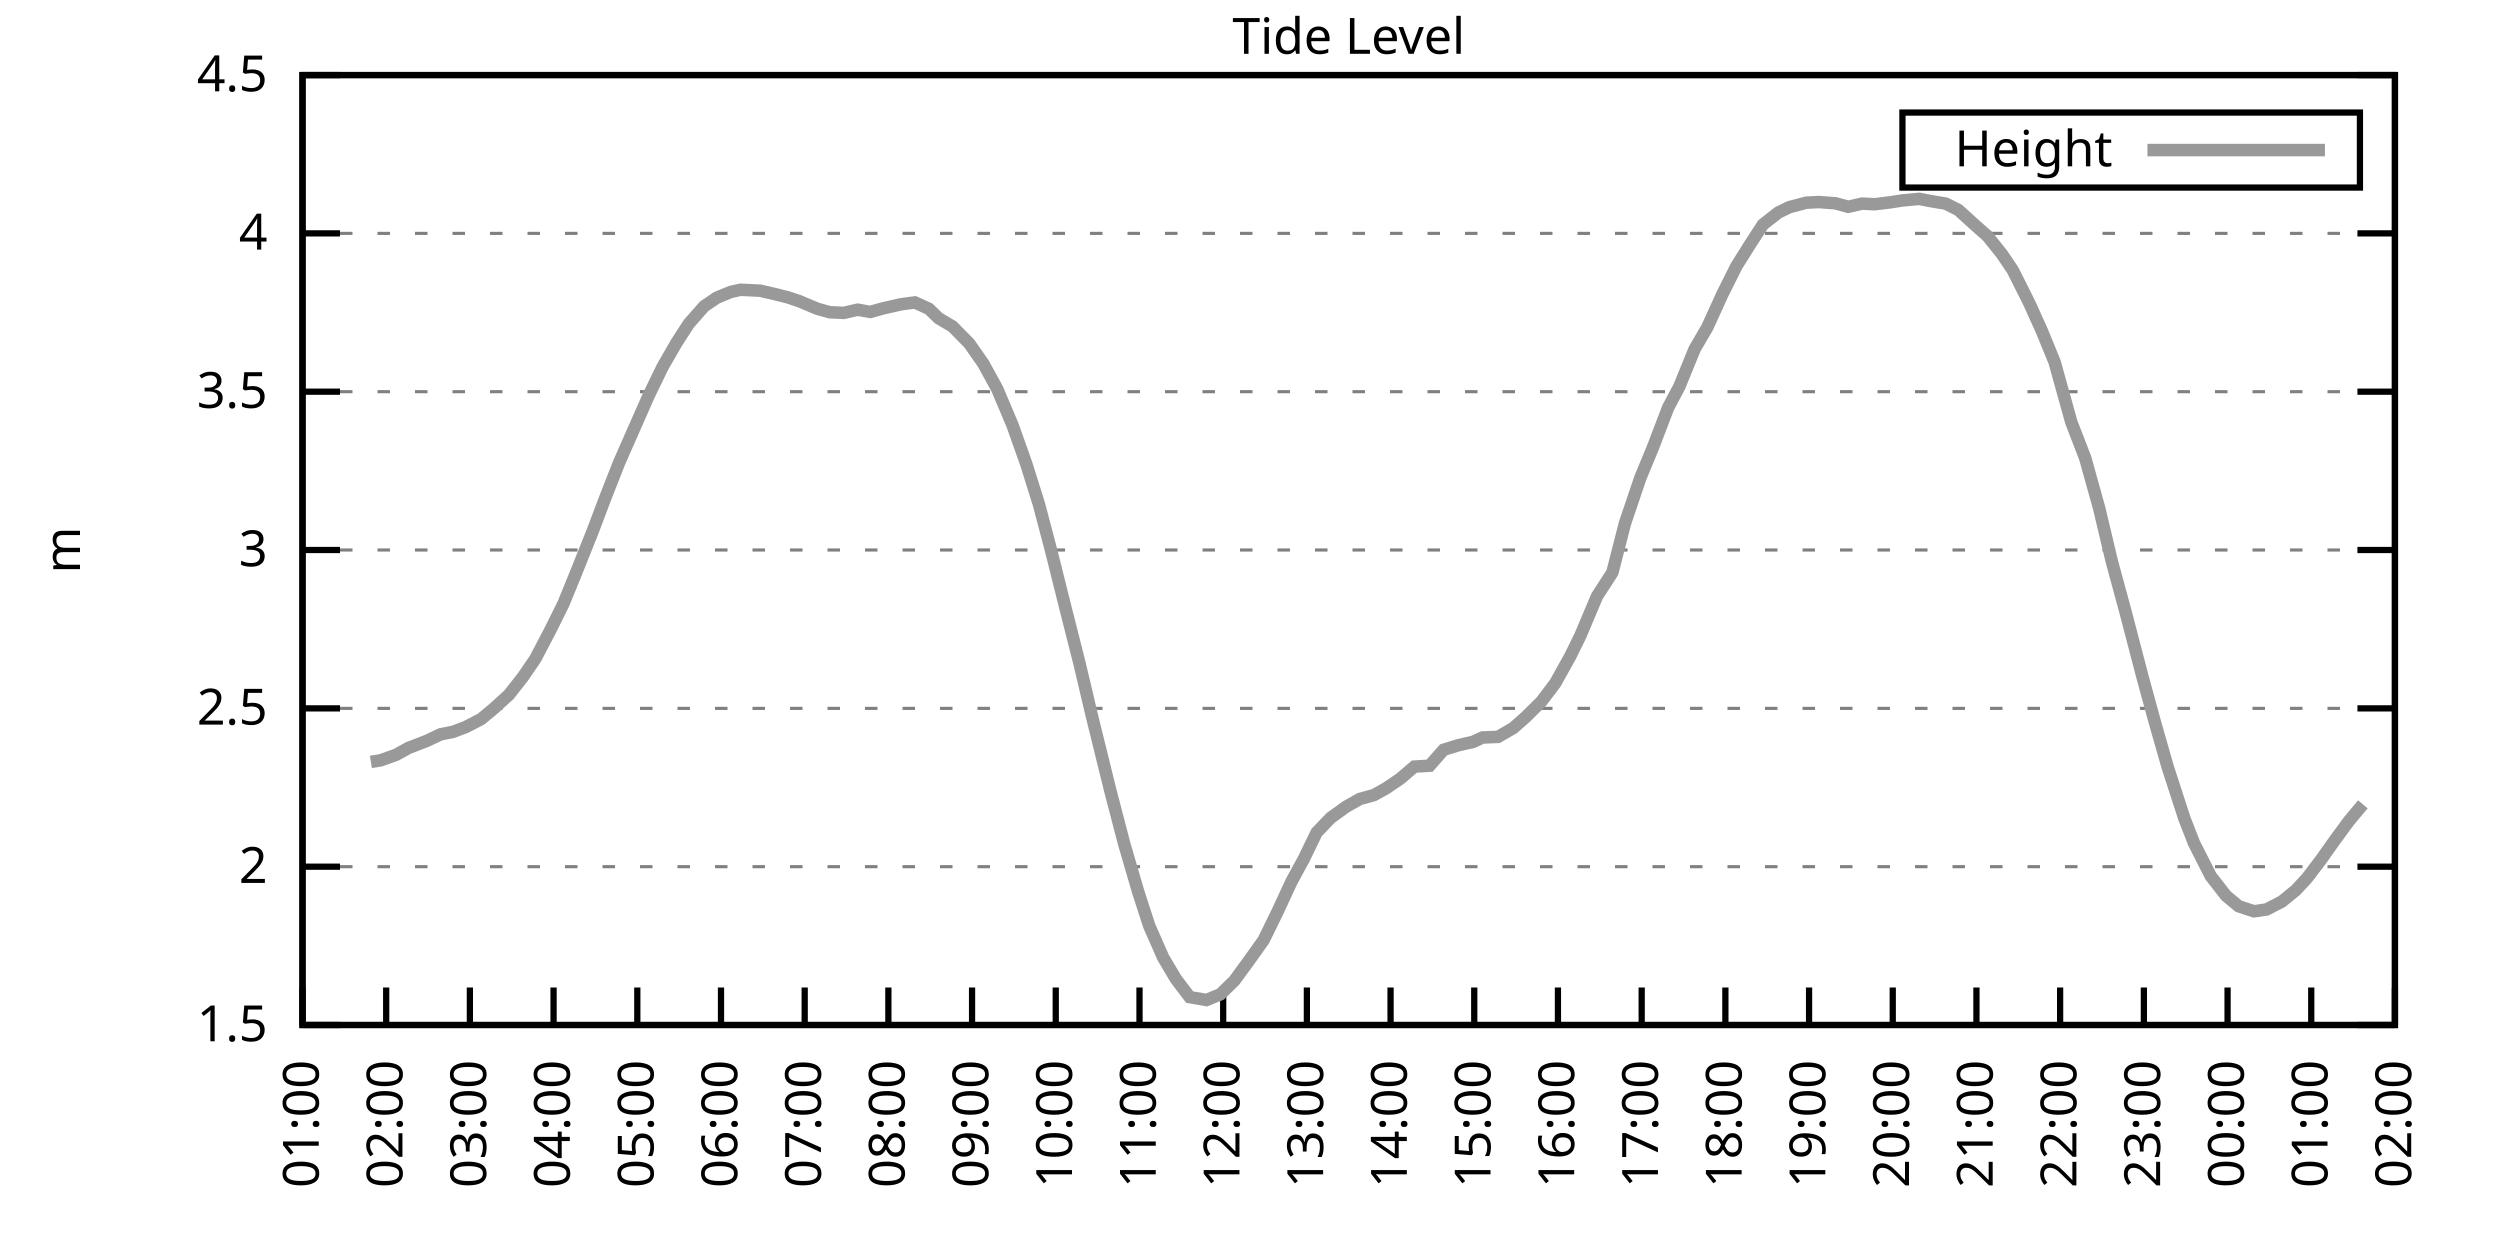
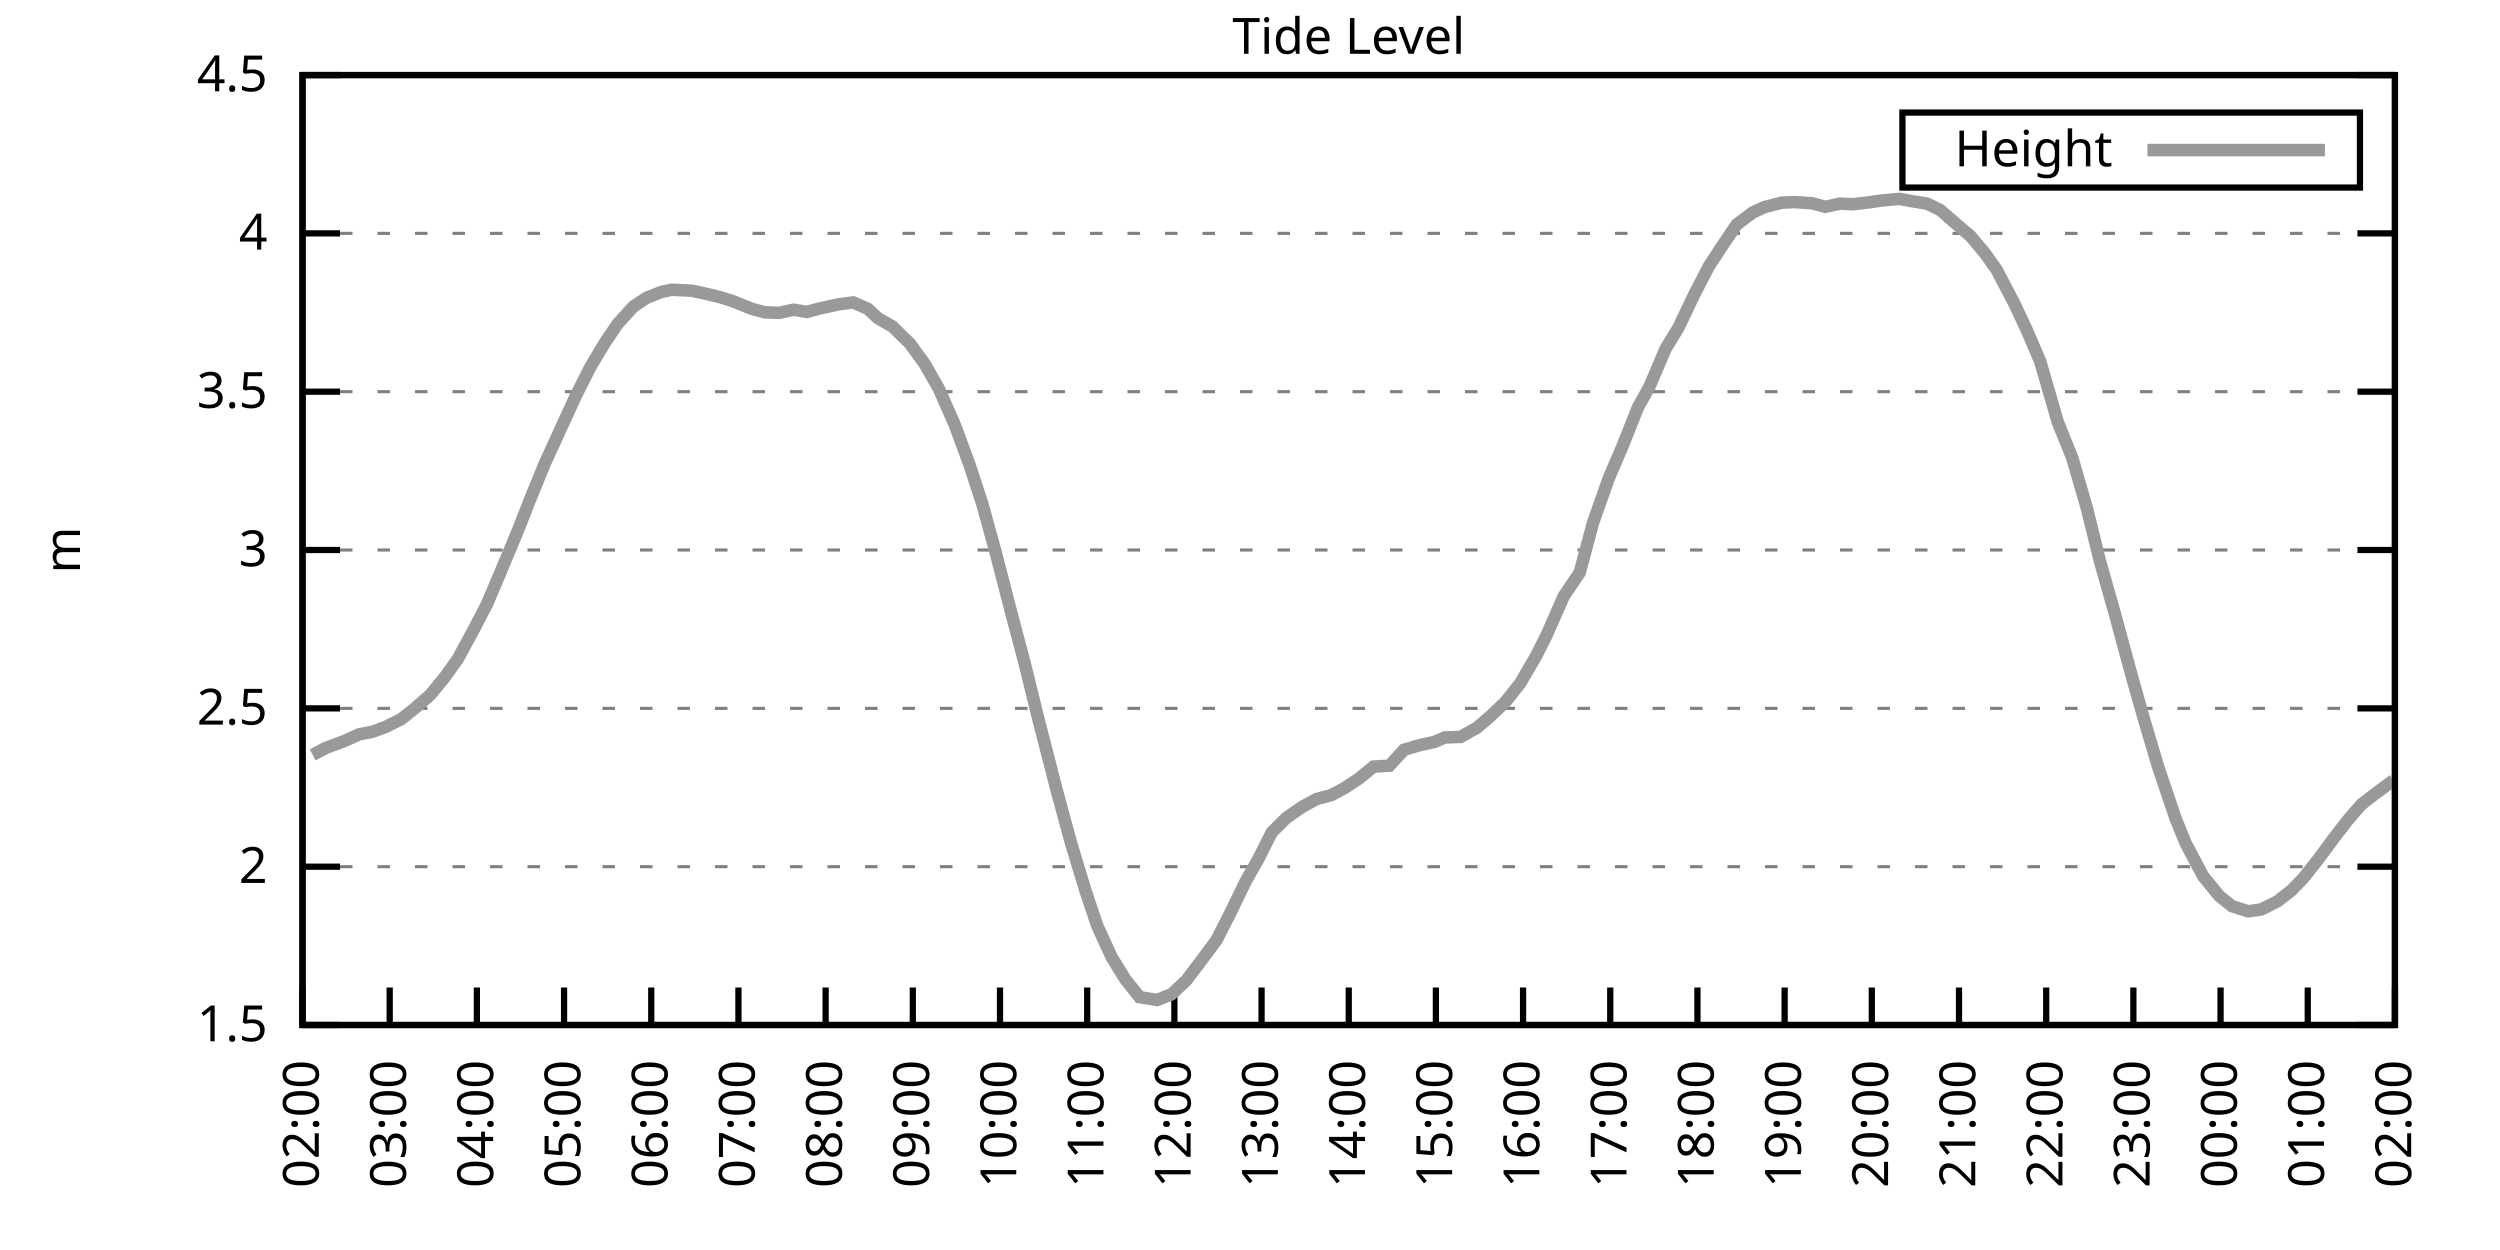
<svg xmlns="http://www.w3.org/2000/svg" xmlns:xlink="http://www.w3.org/1999/xlink" width="400" height="200" viewBox="0 0 400 200">
  <g id="gnuplot_canvas">
    <rect x="0" y="0" width="400" height="200" fill="none" />
    <defs>
      <circle id="gpDot" r="0.5" stroke-width="0.5" stroke="currentColor" />
      <path id="gpPt0" stroke-width="0.333" stroke="currentColor" d="M-1,0 h2 M0,-1 v2" />
      <path id="gpPt1" stroke-width="0.333" stroke="currentColor" d="M-1,-1 L1,1 M1,-1 L-1,1" />
      <path id="gpPt2" stroke-width="0.333" stroke="currentColor" d="M-1,0 L1,0 M0,-1 L0,1 M-1,-1 L1,1 M-1,1 L1,-1" />
      <rect id="gpPt3" stroke-width="0.333" stroke="currentColor" x="-1" y="-1" width="2" height="2" />
      <rect id="gpPt4" stroke-width="0.333" stroke="currentColor" fill="currentColor" x="-1" y="-1" width="2" height="2" />
      <circle id="gpPt5" stroke-width="0.333" stroke="currentColor" cx="0" cy="0" r="1" />
      <use xlink:href="#gpPt5" id="gpPt6" fill="currentColor" stroke="none" />
      <path id="gpPt7" stroke-width="0.333" stroke="currentColor" d="M0,-1.33 L-1.33,0.67 L1.33,0.67 z" />
      <use xlink:href="#gpPt7" id="gpPt8" fill="currentColor" stroke="none" />
      <use xlink:href="#gpPt7" id="gpPt9" stroke="currentColor" transform="rotate(180)" />
      <use xlink:href="#gpPt9" id="gpPt10" fill="currentColor" stroke="none" />
      <use xlink:href="#gpPt3" id="gpPt11" stroke="currentColor" transform="rotate(45)" />
      <use xlink:href="#gpPt11" id="gpPt12" fill="currentColor" stroke="none" />
      <path id="gpPt13" stroke-width="0.333" stroke="currentColor" d="M0,1.330 L1.265,0.411 L0.782,-1.067 L-0.782,-1.076 L-1.265,0.411 z" />
      <use xlink:href="#gpPt13" id="gpPt14" fill="currentColor" stroke="none" />
      <filter id="textbox" filterUnits="objectBoundingBox" x="0" y="0" height="1" width="1">
        <feFlood flood-color="white" flood-opacity="1" result="bgnd" />
        <feComposite in="SourceGraphic" in2="bgnd" operator="atop" />
      </filter>
      <filter id="greybox" filterUnits="objectBoundingBox" x="0" y="0" height="1" width="1">
        <feFlood flood-color="lightgrey" flood-opacity="1" result="grey" />
        <feComposite in="SourceGraphic" in2="grey" operator="atop" />
      </filter>
    </defs>
    <g fill="none" color="white" stroke="currentColor" stroke-width="1.00" stroke-linecap="butt" stroke-linejoin="miter">
</g>
    <g fill="none" color="black" stroke="currentColor" stroke-width="1.00" stroke-linecap="butt" stroke-linejoin="miter">
      <g stroke="none" shape-rendering="crispEdges">
        <polygon fill="rgb(255, 255, 255)" points="48.40,164.00 383.18,164.00 383.18,12.02 48.40,12.02 " />
      </g>
    </g>
    <g fill="none" color="black" stroke="currentColor" stroke-width="1.00" stroke-linecap="butt" stroke-linejoin="miter">
</g>
    <g fill="none" color="black" stroke="black" stroke-width="0.50" stroke-linecap="butt" stroke-linejoin="miter">
</g>
    <g fill="none" color="gray" stroke="currentColor" stroke-width="0.50" stroke-linecap="butt" stroke-linejoin="miter">
      <path stroke="gray" stroke-dasharray="2,4" class="gridline" d="M48.40,164.00 L383.19,164.00  " />
    </g>
    <g fill="none" color="gray" stroke="gray" stroke-width="1.00" stroke-linecap="butt" stroke-linejoin="miter">
</g>
    <g fill="none" color="black" stroke="currentColor" stroke-width="1.00" stroke-linecap="butt" stroke-linejoin="miter">
      <path stroke="black" d="M48.40,164.00 L54.40,164.00 M383.19,164.00 L377.19,164.00  " />
      <g transform="translate(42.80,166.60)" stroke="none" fill="black" font-family="Sans" font-size="8.00" text-anchor="end">
        <text>
          <tspan font-family="Sans"> 1.5</tspan>
        </text>
      </g>
    </g>
    <g fill="none" color="black" stroke="currentColor" stroke-width="1.00" stroke-linecap="butt" stroke-linejoin="miter">
</g>
    <g fill="none" color="black" stroke="black" stroke-width="0.50" stroke-linecap="butt" stroke-linejoin="miter">
</g>
    <g fill="none" color="gray" stroke="currentColor" stroke-width="0.50" stroke-linecap="butt" stroke-linejoin="miter">
      <path stroke="gray" stroke-dasharray="2,4" class="gridline" d="M48.40,138.67 L383.19,138.67  " />
    </g>
    <g fill="none" color="gray" stroke="gray" stroke-width="1.00" stroke-linecap="butt" stroke-linejoin="miter">
</g>
    <g fill="none" color="black" stroke="currentColor" stroke-width="1.00" stroke-linecap="butt" stroke-linejoin="miter">
      <path stroke="black" d="M48.40,138.67 L54.40,138.67 M383.19,138.67 L377.19,138.67  " />
      <g transform="translate(42.80,141.27)" stroke="none" fill="black" font-family="Sans" font-size="8.00" text-anchor="end">
        <text>
          <tspan font-family="Sans"> 2</tspan>
        </text>
      </g>
    </g>
    <g fill="none" color="black" stroke="currentColor" stroke-width="1.00" stroke-linecap="butt" stroke-linejoin="miter">
</g>
    <g fill="none" color="black" stroke="black" stroke-width="0.50" stroke-linecap="butt" stroke-linejoin="miter">
</g>
    <g fill="none" color="gray" stroke="currentColor" stroke-width="0.50" stroke-linecap="butt" stroke-linejoin="miter">
      <path stroke="gray" stroke-dasharray="2,4" class="gridline" d="M48.40,113.34 L383.19,113.34  " />
    </g>
    <g fill="none" color="gray" stroke="gray" stroke-width="1.00" stroke-linecap="butt" stroke-linejoin="miter">
</g>
    <g fill="none" color="black" stroke="currentColor" stroke-width="1.00" stroke-linecap="butt" stroke-linejoin="miter">
      <path stroke="black" d="M48.40,113.34 L54.40,113.34 M383.19,113.34 L377.19,113.34  " />
      <g transform="translate(42.80,115.94)" stroke="none" fill="black" font-family="Sans" font-size="8.00" text-anchor="end">
        <text>
          <tspan font-family="Sans"> 2.5</tspan>
        </text>
      </g>
    </g>
    <g fill="none" color="black" stroke="currentColor" stroke-width="1.00" stroke-linecap="butt" stroke-linejoin="miter">
</g>
    <g fill="none" color="black" stroke="black" stroke-width="0.50" stroke-linecap="butt" stroke-linejoin="miter">
</g>
    <g fill="none" color="gray" stroke="currentColor" stroke-width="0.50" stroke-linecap="butt" stroke-linejoin="miter">
      <path stroke="gray" stroke-dasharray="2,4" class="gridline" d="M48.40,88.00 L383.19,88.00  " />
    </g>
    <g fill="none" color="gray" stroke="gray" stroke-width="1.00" stroke-linecap="butt" stroke-linejoin="miter">
</g>
    <g fill="none" color="black" stroke="currentColor" stroke-width="1.00" stroke-linecap="butt" stroke-linejoin="miter">
      <path stroke="black" d="M48.40,88.00 L54.40,88.00 M383.19,88.00 L377.19,88.00  " />
      <g transform="translate(42.80,90.60)" stroke="none" fill="black" font-family="Sans" font-size="8.00" text-anchor="end">
        <text>
          <tspan font-family="Sans"> 3</tspan>
        </text>
      </g>
    </g>
    <g fill="none" color="black" stroke="currentColor" stroke-width="1.00" stroke-linecap="butt" stroke-linejoin="miter">
</g>
    <g fill="none" color="black" stroke="black" stroke-width="0.50" stroke-linecap="butt" stroke-linejoin="miter">
</g>
    <g fill="none" color="gray" stroke="currentColor" stroke-width="0.50" stroke-linecap="butt" stroke-linejoin="miter">
      <path stroke="gray" stroke-dasharray="2,4" class="gridline" d="M48.40,62.67 L383.19,62.67  " />
    </g>
    <g fill="none" color="gray" stroke="gray" stroke-width="1.00" stroke-linecap="butt" stroke-linejoin="miter">
</g>
    <g fill="none" color="black" stroke="currentColor" stroke-width="1.00" stroke-linecap="butt" stroke-linejoin="miter">
      <path stroke="black" d="M48.40,62.67 L54.40,62.67 M383.19,62.67 L377.19,62.67  " />
      <g transform="translate(42.80,65.27)" stroke="none" fill="black" font-family="Sans" font-size="8.00" text-anchor="end">
        <text>
          <tspan font-family="Sans"> 3.5</tspan>
        </text>
      </g>
    </g>
    <g fill="none" color="black" stroke="currentColor" stroke-width="1.00" stroke-linecap="butt" stroke-linejoin="miter">
</g>
    <g fill="none" color="black" stroke="black" stroke-width="0.50" stroke-linecap="butt" stroke-linejoin="miter">
</g>
    <g fill="none" color="gray" stroke="currentColor" stroke-width="0.50" stroke-linecap="butt" stroke-linejoin="miter">
      <path stroke="gray" stroke-dasharray="2,4" class="gridline" d="M48.40,37.34 L383.19,37.34  " />
    </g>
    <g fill="none" color="gray" stroke="gray" stroke-width="1.00" stroke-linecap="butt" stroke-linejoin="miter">
</g>
    <g fill="none" color="black" stroke="currentColor" stroke-width="1.00" stroke-linecap="butt" stroke-linejoin="miter">
      <path stroke="black" d="M48.40,37.34 L54.40,37.34 M383.19,37.34 L377.19,37.34  " />
      <g transform="translate(42.80,39.94)" stroke="none" fill="black" font-family="Sans" font-size="8.00" text-anchor="end">
        <text>
          <tspan font-family="Sans"> 4</tspan>
        </text>
      </g>
    </g>
    <g fill="none" color="black" stroke="currentColor" stroke-width="1.00" stroke-linecap="butt" stroke-linejoin="miter">
</g>
    <g fill="none" color="black" stroke="black" stroke-width="0.50" stroke-linecap="butt" stroke-linejoin="miter">
</g>
    <g fill="none" color="gray" stroke="currentColor" stroke-width="0.50" stroke-linecap="butt" stroke-linejoin="miter">
      <path stroke="gray" stroke-dasharray="2,4" class="gridline" d="M48.40,12.01 L383.19,12.01  " />
    </g>
    <g fill="none" color="gray" stroke="gray" stroke-width="1.00" stroke-linecap="butt" stroke-linejoin="miter">
</g>
    <g fill="none" color="black" stroke="currentColor" stroke-width="1.00" stroke-linecap="butt" stroke-linejoin="miter">
      <path stroke="black" d="M48.40,12.01 L54.40,12.01 M383.19,12.01 L377.19,12.01  " />
      <g transform="translate(42.80,14.61)" stroke="none" fill="black" font-family="Sans" font-size="8.00" text-anchor="end">
        <text>
          <tspan font-family="Sans"> 4.5</tspan>
        </text>
      </g>
    </g>
    <g fill="none" color="black" stroke="currentColor" stroke-width="1.00" stroke-linecap="butt" stroke-linejoin="miter">
      <path stroke="black" d="M48.40,164.00 L48.40,158.00  " />
      <g transform="translate(51.00,169.60) rotate(270.00)" stroke="none" fill="black" font-family="Sans" font-size="8.00" text-anchor="end">
        <text>
-           <tspan font-family="Sans">01:00</tspan>
-         </text>
-       </g>
-     </g>
-     <g fill="none" color="black" stroke="currentColor" stroke-width="1.00" stroke-linecap="butt" stroke-linejoin="miter">
-       <path stroke="black" d="M61.79,164.00 L61.79,158.00  " />
-       <g transform="translate(64.39,169.60) rotate(270.00)" stroke="none" fill="black" font-family="Sans" font-size="8.00" text-anchor="end">
-         <text>
          <tspan font-family="Sans">02:00</tspan>
        </text>
      </g>
    </g>
    <g fill="none" color="black" stroke="currentColor" stroke-width="1.00" stroke-linecap="butt" stroke-linejoin="miter">
-       <path stroke="black" d="M75.18,164.00 L75.18,158.00  " />
-       <g transform="translate(77.78,169.60) rotate(270.00)" stroke="none" fill="black" font-family="Sans" font-size="8.00" text-anchor="end">
+       <path stroke="black" d="M62.35,164.00 L62.35,158.00  " />
+       <g transform="translate(64.95,169.60) rotate(270.00)" stroke="none" fill="black" font-family="Sans" font-size="8.00" text-anchor="end">
        <text>
          <tspan font-family="Sans">03:00</tspan>
        </text>
      </g>
    </g>
    <g fill="none" color="black" stroke="currentColor" stroke-width="1.00" stroke-linecap="butt" stroke-linejoin="miter">
-       <path stroke="black" d="M88.57,164.00 L88.57,158.00  " />
-       <g transform="translate(91.17,169.60) rotate(270.00)" stroke="none" fill="black" font-family="Sans" font-size="8.00" text-anchor="end">
+       <path stroke="black" d="M76.30,164.00 L76.30,158.00  " />
+       <g transform="translate(78.90,169.60) rotate(270.00)" stroke="none" fill="black" font-family="Sans" font-size="8.00" text-anchor="end">
        <text>
          <tspan font-family="Sans">04:00</tspan>
        </text>
      </g>
    </g>
    <g fill="none" color="black" stroke="currentColor" stroke-width="1.00" stroke-linecap="butt" stroke-linejoin="miter">
-       <path stroke="black" d="M101.97,164.00 L101.97,158.00  " />
-       <g transform="translate(104.57,169.60) rotate(270.00)" stroke="none" fill="black" font-family="Sans" font-size="8.00" text-anchor="end">
+       <path stroke="black" d="M90.25,164.00 L90.25,158.00  " />
+       <g transform="translate(92.85,169.60) rotate(270.00)" stroke="none" fill="black" font-family="Sans" font-size="8.00" text-anchor="end">
        <text>
          <tspan font-family="Sans">05:00</tspan>
        </text>
      </g>
    </g>
    <g fill="none" color="black" stroke="currentColor" stroke-width="1.00" stroke-linecap="butt" stroke-linejoin="miter">
-       <path stroke="black" d="M115.36,164.00 L115.36,158.00  " />
-       <g transform="translate(117.96,169.60) rotate(270.00)" stroke="none" fill="black" font-family="Sans" font-size="8.00" text-anchor="end">
+       <path stroke="black" d="M104.20,164.00 L104.20,158.00  " />
+       <g transform="translate(106.80,169.60) rotate(270.00)" stroke="none" fill="black" font-family="Sans" font-size="8.00" text-anchor="end">
        <text>
          <tspan font-family="Sans">06:00</tspan>
        </text>
      </g>
    </g>
    <g fill="none" color="black" stroke="currentColor" stroke-width="1.00" stroke-linecap="butt" stroke-linejoin="miter">
-       <path stroke="black" d="M128.75,164.00 L128.75,158.00  " />
-       <g transform="translate(131.35,169.60) rotate(270.00)" stroke="none" fill="black" font-family="Sans" font-size="8.00" text-anchor="end">
+       <path stroke="black" d="M118.15,164.00 L118.15,158.00  " />
+       <g transform="translate(120.75,169.60) rotate(270.00)" stroke="none" fill="black" font-family="Sans" font-size="8.00" text-anchor="end">
        <text>
          <tspan font-family="Sans">07:00</tspan>
        </text>
      </g>
    </g>
    <g fill="none" color="black" stroke="currentColor" stroke-width="1.00" stroke-linecap="butt" stroke-linejoin="miter">
-       <path stroke="black" d="M142.14,164.00 L142.14,158.00  " />
-       <g transform="translate(144.74,169.60) rotate(270.00)" stroke="none" fill="black" font-family="Sans" font-size="8.00" text-anchor="end">
+       <path stroke="black" d="M132.10,164.00 L132.10,158.00  " />
+       <g transform="translate(134.70,169.60) rotate(270.00)" stroke="none" fill="black" font-family="Sans" font-size="8.00" text-anchor="end">
        <text>
          <tspan font-family="Sans">08:00</tspan>
        </text>
      </g>
    </g>
    <g fill="none" color="black" stroke="currentColor" stroke-width="1.00" stroke-linecap="butt" stroke-linejoin="miter">
-       <path stroke="black" d="M155.53,164.00 L155.53,158.00  " />
-       <g transform="translate(158.13,169.60) rotate(270.00)" stroke="none" fill="black" font-family="Sans" font-size="8.00" text-anchor="end">
+       <path stroke="black" d="M146.05,164.00 L146.05,158.00  " />
+       <g transform="translate(148.65,169.60) rotate(270.00)" stroke="none" fill="black" font-family="Sans" font-size="8.00" text-anchor="end">
        <text>
          <tspan font-family="Sans">09:00</tspan>
        </text>
      </g>
    </g>
    <g fill="none" color="black" stroke="currentColor" stroke-width="1.00" stroke-linecap="butt" stroke-linejoin="miter">
-       <path stroke="black" d="M168.92,164.00 L168.92,158.00  " />
-       <g transform="translate(171.52,169.60) rotate(270.00)" stroke="none" fill="black" font-family="Sans" font-size="8.00" text-anchor="end">
+       <path stroke="black" d="M160.00,164.00 L160.00,158.00  " />
+       <g transform="translate(162.60,169.60) rotate(270.00)" stroke="none" fill="black" font-family="Sans" font-size="8.00" text-anchor="end">
        <text>
          <tspan font-family="Sans">10:00</tspan>
        </text>
      </g>
    </g>
    <g fill="none" color="black" stroke="currentColor" stroke-width="1.00" stroke-linecap="butt" stroke-linejoin="miter">
-       <path stroke="black" d="M182.32,164.00 L182.32,158.00  " />
-       <g transform="translate(184.92,169.60) rotate(270.00)" stroke="none" fill="black" font-family="Sans" font-size="8.00" text-anchor="end">
+       <path stroke="black" d="M173.95,164.00 L173.95,158.00  " />
+       <g transform="translate(176.55,169.60) rotate(270.00)" stroke="none" fill="black" font-family="Sans" font-size="8.00" text-anchor="end">
        <text>
          <tspan font-family="Sans">11:00</tspan>
        </text>
      </g>
    </g>
    <g fill="none" color="black" stroke="currentColor" stroke-width="1.00" stroke-linecap="butt" stroke-linejoin="miter">
-       <path stroke="black" d="M195.71,164.00 L195.71,158.00  " />
-       <g transform="translate(198.31,169.60) rotate(270.00)" stroke="none" fill="black" font-family="Sans" font-size="8.00" text-anchor="end">
+       <path stroke="black" d="M187.90,164.00 L187.90,158.00  " />
+       <g transform="translate(190.50,169.60) rotate(270.00)" stroke="none" fill="black" font-family="Sans" font-size="8.00" text-anchor="end">
        <text>
          <tspan font-family="Sans">12:00</tspan>
        </text>
      </g>
    </g>
    <g fill="none" color="black" stroke="currentColor" stroke-width="1.00" stroke-linecap="butt" stroke-linejoin="miter">
-       <path stroke="black" d="M209.10,164.00 L209.10,158.00  " />
-       <g transform="translate(211.70,169.60) rotate(270.00)" stroke="none" fill="black" font-family="Sans" font-size="8.00" text-anchor="end">
+       <path stroke="black" d="M201.85,164.00 L201.85,158.00  " />
+       <g transform="translate(204.45,169.60) rotate(270.00)" stroke="none" fill="black" font-family="Sans" font-size="8.00" text-anchor="end">
        <text>
          <tspan font-family="Sans">13:00</tspan>
        </text>
      </g>
    </g>
    <g fill="none" color="black" stroke="currentColor" stroke-width="1.00" stroke-linecap="butt" stroke-linejoin="miter">
-       <path stroke="black" d="M222.49,164.00 L222.49,158.00  " />
-       <g transform="translate(225.09,169.60) rotate(270.00)" stroke="none" fill="black" font-family="Sans" font-size="8.00" text-anchor="end">
+       <path stroke="black" d="M215.80,164.00 L215.80,158.00  " />
+       <g transform="translate(218.40,169.60) rotate(270.00)" stroke="none" fill="black" font-family="Sans" font-size="8.00" text-anchor="end">
        <text>
          <tspan font-family="Sans">14:00</tspan>
        </text>
      </g>
    </g>
    <g fill="none" color="black" stroke="currentColor" stroke-width="1.00" stroke-linecap="butt" stroke-linejoin="miter">
-       <path stroke="black" d="M235.88,164.00 L235.88,158.00  " />
-       <g transform="translate(238.48,169.60) rotate(270.00)" stroke="none" fill="black" font-family="Sans" font-size="8.00" text-anchor="end">
+       <path stroke="black" d="M229.74,164.00 L229.74,158.00  " />
+       <g transform="translate(232.34,169.60) rotate(270.00)" stroke="none" fill="black" font-family="Sans" font-size="8.00" text-anchor="end">
        <text>
          <tspan font-family="Sans">15:00</tspan>
        </text>
      </g>
    </g>
    <g fill="none" color="black" stroke="currentColor" stroke-width="1.00" stroke-linecap="butt" stroke-linejoin="miter">
-       <path stroke="black" d="M249.27,164.00 L249.27,158.00  " />
-       <g transform="translate(251.87,169.60) rotate(270.00)" stroke="none" fill="black" font-family="Sans" font-size="8.00" text-anchor="end">
+       <path stroke="black" d="M243.69,164.00 L243.69,158.00  " />
+       <g transform="translate(246.29,169.60) rotate(270.00)" stroke="none" fill="black" font-family="Sans" font-size="8.00" text-anchor="end">
        <text>
          <tspan font-family="Sans">16:00</tspan>
        </text>
      </g>
    </g>
    <g fill="none" color="black" stroke="currentColor" stroke-width="1.00" stroke-linecap="butt" stroke-linejoin="miter">
-       <path stroke="black" d="M262.67,164.00 L262.67,158.00  " />
-       <g transform="translate(265.27,169.60) rotate(270.00)" stroke="none" fill="black" font-family="Sans" font-size="8.00" text-anchor="end">
+       <path stroke="black" d="M257.64,164.00 L257.64,158.00  " />
+       <g transform="translate(260.24,169.60) rotate(270.00)" stroke="none" fill="black" font-family="Sans" font-size="8.00" text-anchor="end">
        <text>
          <tspan font-family="Sans">17:00</tspan>
        </text>
      </g>
    </g>
    <g fill="none" color="black" stroke="currentColor" stroke-width="1.00" stroke-linecap="butt" stroke-linejoin="miter">
-       <path stroke="black" d="M276.06,164.00 L276.06,158.00  " />
-       <g transform="translate(278.66,169.60) rotate(270.00)" stroke="none" fill="black" font-family="Sans" font-size="8.00" text-anchor="end">
+       <path stroke="black" d="M271.59,164.00 L271.59,158.00  " />
+       <g transform="translate(274.19,169.60) rotate(270.00)" stroke="none" fill="black" font-family="Sans" font-size="8.00" text-anchor="end">
        <text>
          <tspan font-family="Sans">18:00</tspan>
        </text>
      </g>
    </g>
    <g fill="none" color="black" stroke="currentColor" stroke-width="1.00" stroke-linecap="butt" stroke-linejoin="miter">
-       <path stroke="black" d="M289.45,164.00 L289.45,158.00  " />
-       <g transform="translate(292.05,169.60) rotate(270.00)" stroke="none" fill="black" font-family="Sans" font-size="8.00" text-anchor="end">
+       <path stroke="black" d="M285.54,164.00 L285.54,158.00  " />
+       <g transform="translate(288.14,169.60) rotate(270.00)" stroke="none" fill="black" font-family="Sans" font-size="8.00" text-anchor="end">
        <text>
          <tspan font-family="Sans">19:00</tspan>
        </text>
      </g>
    </g>
    <g fill="none" color="black" stroke="currentColor" stroke-width="1.00" stroke-linecap="butt" stroke-linejoin="miter">
-       <path stroke="black" d="M302.84,164.00 L302.84,158.00  " />
-       <g transform="translate(305.44,169.60) rotate(270.00)" stroke="none" fill="black" font-family="Sans" font-size="8.00" text-anchor="end">
+       <path stroke="black" d="M299.49,164.00 L299.49,158.00  " />
+       <g transform="translate(302.09,169.60) rotate(270.00)" stroke="none" fill="black" font-family="Sans" font-size="8.00" text-anchor="end">
        <text>
          <tspan font-family="Sans">20:00</tspan>
        </text>
      </g>
    </g>
    <g fill="none" color="black" stroke="currentColor" stroke-width="1.00" stroke-linecap="butt" stroke-linejoin="miter">
-       <path stroke="black" d="M316.23,164.00 L316.23,158.00  " />
-       <g transform="translate(318.83,169.60) rotate(270.00)" stroke="none" fill="black" font-family="Sans" font-size="8.00" text-anchor="end">
+       <path stroke="black" d="M313.44,164.00 L313.44,158.00  " />
+       <g transform="translate(316.04,169.60) rotate(270.00)" stroke="none" fill="black" font-family="Sans" font-size="8.00" text-anchor="end">
        <text>
          <tspan font-family="Sans">21:00</tspan>
        </text>
      </g>
    </g>
    <g fill="none" color="black" stroke="currentColor" stroke-width="1.00" stroke-linecap="butt" stroke-linejoin="miter">
-       <path stroke="black" d="M329.62,164.00 L329.62,158.00  " />
-       <g transform="translate(332.22,169.60) rotate(270.00)" stroke="none" fill="black" font-family="Sans" font-size="8.00" text-anchor="end">
+       <path stroke="black" d="M327.39,164.00 L327.39,158.00  " />
+       <g transform="translate(329.99,169.60) rotate(270.00)" stroke="none" fill="black" font-family="Sans" font-size="8.00" text-anchor="end">
        <text>
          <tspan font-family="Sans">22:00</tspan>
        </text>
      </g>
    </g>
    <g fill="none" color="black" stroke="currentColor" stroke-width="1.00" stroke-linecap="butt" stroke-linejoin="miter">
-       <path stroke="black" d="M343.02,164.00 L343.02,158.00  " />
-       <g transform="translate(345.62,169.60) rotate(270.00)" stroke="none" fill="black" font-family="Sans" font-size="8.00" text-anchor="end">
+       <path stroke="black" d="M341.34,164.00 L341.34,158.00  " />
+       <g transform="translate(343.94,169.60) rotate(270.00)" stroke="none" fill="black" font-family="Sans" font-size="8.00" text-anchor="end">
        <text>
          <tspan font-family="Sans">23:00</tspan>
        </text>
      </g>
    </g>
    <g fill="none" color="black" stroke="currentColor" stroke-width="1.00" stroke-linecap="butt" stroke-linejoin="miter">
-       <path stroke="black" d="M356.41,164.00 L356.41,158.00  " />
-       <g transform="translate(359.01,169.60) rotate(270.00)" stroke="none" fill="black" font-family="Sans" font-size="8.00" text-anchor="end">
+       <path stroke="black" d="M355.29,164.00 L355.29,158.00  " />
+       <g transform="translate(357.89,169.60) rotate(270.00)" stroke="none" fill="black" font-family="Sans" font-size="8.00" text-anchor="end">
        <text>
          <tspan font-family="Sans">00:00</tspan>
        </text>
      </g>
    </g>
    <g fill="none" color="black" stroke="currentColor" stroke-width="1.00" stroke-linecap="butt" stroke-linejoin="miter">
-       <path stroke="black" d="M369.80,164.00 L369.80,158.00  " />
-       <g transform="translate(372.40,169.60) rotate(270.00)" stroke="none" fill="black" font-family="Sans" font-size="8.00" text-anchor="end">
+       <path stroke="black" d="M369.24,164.00 L369.24,158.00  " />
+       <g transform="translate(371.84,169.60) rotate(270.00)" stroke="none" fill="black" font-family="Sans" font-size="8.00" text-anchor="end">
        <text>
          <tspan font-family="Sans">01:00</tspan>
        </text>
      </g>
    </g>
    <g fill="none" color="black" stroke="currentColor" stroke-width="1.00" stroke-linecap="butt" stroke-linejoin="miter">
      <path stroke="black" d="M383.19,164.00 L383.19,158.00  " />
      <g transform="translate(385.79,169.60) rotate(270.00)" stroke="none" fill="black" font-family="Sans" font-size="8.00" text-anchor="end">
        <text>
          <tspan font-family="Sans">02:00</tspan>
        </text>
      </g>
    </g>
    <g fill="none" color="black" stroke="currentColor" stroke-width="1.00" stroke-linecap="butt" stroke-linejoin="miter">
</g>
    <g fill="none" color="black" stroke="currentColor" stroke-width="1.00" stroke-linecap="butt" stroke-linejoin="miter">
      <path stroke="black" d="M48.40,12.01 L48.40,164.00 L383.19,164.00 L383.19,12.01 L48.40,12.01 Z  " />
    </g>
    <g fill="none" color="black" stroke="currentColor" stroke-width="1.00" stroke-linecap="butt" stroke-linejoin="miter">
</g>
    <g fill="none" color="black" stroke="currentColor" stroke-width="1.00" stroke-linecap="butt" stroke-linejoin="miter">
      <path stroke="black" d="M304.39,30.01 L304.39,18.01 L377.59,18.01 L377.59,30.01 L304.39,30.01 Z  " />
    </g>
    <g id="Tide_level_plot_1">
      <g fill="none" color="white" stroke="black" stroke-width="2.00" stroke-linecap="butt" stroke-linejoin="miter">
</g>
      <g fill="none" color="black" stroke="currentColor" stroke-width="2.00" stroke-linecap="butt" stroke-linejoin="miter">
        <g transform="translate(337.99,26.61)" stroke="none" fill="black" font-family="Sans" font-size="8.00" text-anchor="end">
          <text>
            <tspan font-family="Sans">Height</tspan>
          </text>
        </g>
      </g>
      <g fill="none" color="black" stroke="currentColor" stroke-width="2.00" stroke-linecap="butt" stroke-linejoin="miter">
-         <path stroke="rgb(153, 153, 153)" d="M343.59,24.01 L371.99,24.01 M59.34,121.90 L60.90,121.65 L63.35,120.78 L65.36,119.67 L68.26,118.55 L70.50,117.49   L72.50,117.09 L74.51,116.33 L76.97,115.06 L78.98,113.39 L81.43,111.16 L83.66,108.32 L85.67,105.38 L88.13,100.67   L90.14,96.62 L92.15,91.70 L94.82,85.02 L96.83,79.70 L99.06,74.02 L103.75,63.38 L105.98,58.77 L108.22,54.87   L110.22,51.78 L112.68,48.99 L114.69,47.63 L116.92,46.71 L118.48,46.36 L121.61,46.51 L123.62,46.97 L126.07,47.58   L127.86,48.18 L130.76,49.40 L132.77,49.96 L135.00,50.06 L137.23,49.55 L139.24,49.91 L141.25,49.35 L144.15,48.69   L146.38,48.39 L148.61,49.40 L150.18,50.92 L152.41,52.24 L155.09,54.97 L157.32,58.16 L159.55,62.22 L162.01,68.04   L164.24,74.33 L166.25,80.76 L168.25,88.36 L170.49,97.33 L172.72,106.14 L174.73,114.65 L177.63,126.41 L179.86,134.97   L182.09,142.62 L183.88,148.14 L186.11,153.21 L188.12,156.60 L190.35,159.54 L193.03,160.00 L195.26,159.09 L197.49,156.91   L199.50,154.17 L202.18,150.42 L204.41,145.86 L206.64,141.05 L208.65,137.35 L210.66,133.20 L212.89,130.87 L215.35,129.09   L217.58,127.83 L219.81,127.22 L221.82,126.10 L224.05,124.58 L226.29,122.66 L228.74,122.51 L230.97,119.97 L233.43,119.21   L235.66,118.71 L237.22,118.00 L239.68,117.90 L242.13,116.48 L244.14,114.70 L246.60,112.27 L248.83,109.33 L251.28,104.93   L252.85,101.73 L255.52,95.40 L257.98,91.60 L259.99,83.75 L262.44,76.50 L264.45,71.64 L266.91,65.21 L268.69,61.86   L271.15,55.83 L273.16,52.39 L275.61,47.02 L277.84,42.56 L280.07,39.01 L282.08,35.92 L284.54,34.00 L286.32,33.14   L289.00,32.43 L291.01,32.33 L293.69,32.53 L295.70,33.09 L297.93,32.58 L299.94,32.68 L302.39,32.38 L304.40,32.07   L307.08,31.82 L308.87,32.17 L311.32,32.58 L313.33,33.59 L316.01,36.02 L318.02,37.80 L320.25,40.58 L322.04,43.22   L324.71,48.54 L326.72,53.00 L328.73,57.91 L331.41,67.54 L333.64,73.31 L335.87,81.32 L337.88,89.78 L340.11,97.99   L342.79,108.27 L344.80,115.62 L346.81,122.66 L349.49,130.92 L351.05,134.92 L353.73,140.19 L356.18,143.33 L358.19,145.00   L360.65,145.81 L362.66,145.51 L365.11,144.24 L367.34,142.42 L369.13,140.49 L371.36,137.55 L373.59,134.41 L375.82,131.37   L378.06,128.69  " />
+         <path stroke="rgb(153, 153, 153)" d="M343.59,24.01 L371.99,24.01 M50.03,120.78 L52.12,119.67 L55.14,118.55 L57.47,117.49 L59.56,117.09 L61.65,116.33   L64.21,115.06 L66.30,113.39 L68.86,111.16 L71.18,108.32 L73.28,105.38 L75.83,100.67 L77.93,96.62 L80.02,91.70   L82.81,85.02 L84.90,79.70 L87.23,74.02 L92.11,63.38 L94.43,58.77 L96.76,54.87 L98.85,51.78 L101.41,48.99   L103.50,47.63 L105.83,46.71 L107.45,46.36 L110.71,46.51 L112.80,46.97 L115.36,47.58 L117.22,48.18 L120.24,49.40   L122.33,49.96 L124.66,50.06 L126.98,49.55 L129.08,49.91 L131.17,49.35 L134.19,48.69 L136.51,48.39 L138.84,49.40   L140.47,50.92 L142.79,52.24 L145.58,54.97 L147.91,58.16 L150.23,62.22 L152.79,68.04 L155.11,74.33 L157.21,80.76   L159.30,88.36 L161.62,97.33 L163.95,106.14 L166.04,114.65 L169.06,126.41 L171.39,134.97 L173.71,142.62 L175.57,148.14   L177.90,153.21 L179.99,156.60 L182.32,159.54 L185.11,160.00 L187.43,159.09 L189.76,156.91 L191.85,154.17 L194.64,150.42   L196.96,145.86 L199.29,141.05 L201.38,137.35 L203.47,133.20 L205.80,130.87 L208.36,129.09 L210.68,127.83 L213.01,127.22   L215.10,126.10 L217.42,124.58 L219.75,122.66 L222.30,122.51 L224.63,119.97 L227.19,119.21 L229.51,118.71 L231.14,118.00   L233.70,117.90 L236.25,116.48 L238.35,114.70 L240.90,112.27 L243.23,109.33 L245.79,104.93 L247.41,101.73 L250.20,95.40   L252.76,91.60 L254.85,83.75 L257.41,76.50 L259.50,71.64 L262.06,65.21 L263.92,61.86 L266.48,55.83 L268.57,52.39   L271.13,47.02 L273.45,42.56 L275.78,39.01 L277.87,35.92 L280.43,34.00 L282.29,33.14 L285.08,32.43 L287.17,32.33   L289.96,32.53 L292.05,33.09 L294.38,32.58 L296.47,32.68 L299.03,32.38 L301.12,32.07 L303.91,31.82 L305.77,32.17   L308.33,32.58 L310.42,33.59 L313.21,36.02 L315.30,37.80 L317.63,40.58 L319.49,43.22 L322.28,48.54 L324.37,53.00   L326.46,57.91 L329.25,67.54 L331.58,73.31 L333.90,81.32 L335.99,89.78 L338.32,97.99 L341.11,108.27 L343.20,115.62   L345.29,122.66 L348.08,130.92 L349.71,134.92 L352.50,140.19 L355.06,143.33 L357.15,145.00 L359.71,145.81 L361.80,145.51   L364.36,144.24 L366.68,142.42 L368.54,140.49 L370.87,137.55 L373.19,134.41 L375.52,131.37 L377.84,128.69 L379.94,127.07   L382.96,124.84  " />
      </g>
    </g>
    <g fill="none" color="black" stroke="currentColor" stroke-width="2.00" stroke-linecap="butt" stroke-linejoin="miter">
</g>
    <g fill="none" color="black" stroke="black" stroke-width="1.00" stroke-linecap="butt" stroke-linejoin="miter">
</g>
    <g fill="none" color="black" stroke="currentColor" stroke-width="1.00" stroke-linecap="butt" stroke-linejoin="miter">
      <path stroke="black" d="M48.40,12.01 L48.40,164.00 L383.19,164.00 L383.19,12.01 L48.40,12.01 Z  " />
      <g transform="translate(12.80,88.01) rotate(270.00)" stroke="none" fill="black" font-family="Sans" font-size="8.00" text-anchor="middle">
        <text>
          <tspan font-family="Sans">m</tspan>
        </text>
      </g>
    </g>
    <g fill="none" color="black" stroke="currentColor" stroke-width="1.00" stroke-linecap="butt" stroke-linejoin="miter">
</g>
    <g fill="none" color="black" stroke="currentColor" stroke-width="1.00" stroke-linecap="butt" stroke-linejoin="miter">
      <g transform="translate(215.79,8.61)" stroke="none" fill="black" font-family="Sans" font-size="8.00" text-anchor="middle">
        <text>
          <tspan font-family="Sans">Tide Level</tspan>
        </text>
      </g>
    </g>
    <g fill="none" color="black" stroke="currentColor" stroke-width="1.00" stroke-linecap="butt" stroke-linejoin="miter">
</g>
  </g>
</svg>
